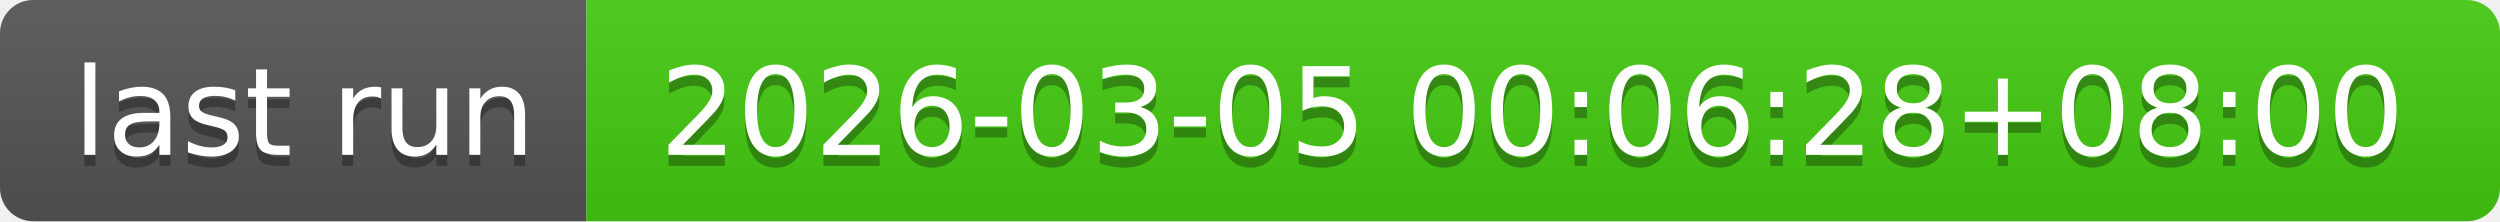
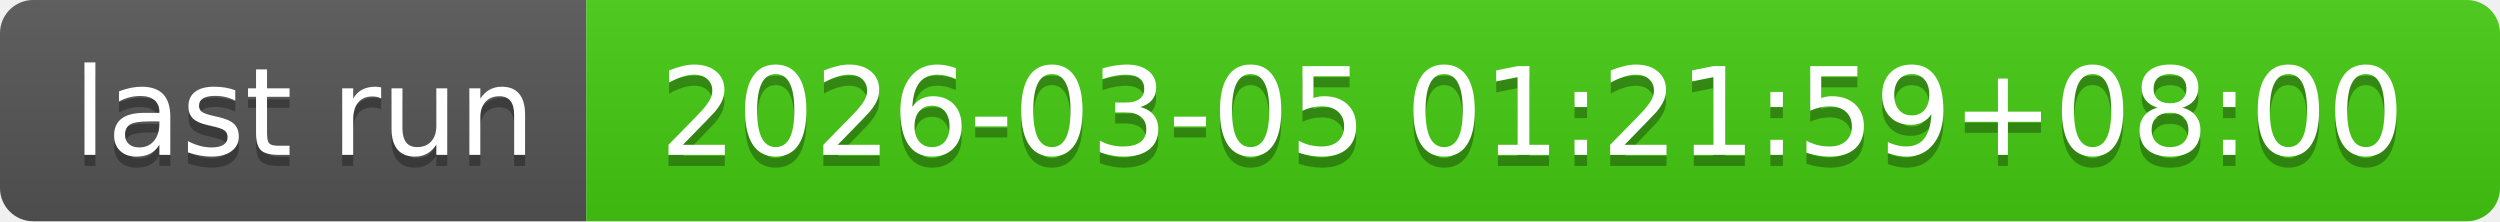
- <svg xmlns="http://www.w3.org/2000/svg" width="226" height="20" role="img" aria-label="last run: 2026-03-05 00:06:28+08:00">
+ <svg xmlns="http://www.w3.org/2000/svg" width="226" height="20" role="img" aria-label="last run: 2026-03-05 01:21:59+08:00">
  <linearGradient id="s" x2="0" y2="100%">
    <stop offset="0" stop-color="#bbb" stop-opacity=".1" />
    <stop offset="1" stop-opacity=".1" />
  </linearGradient>
  <clipPath id="r">
    <rect width="226" height="20" rx="3" fill="#fff" />
  </clipPath>
  <g clip-path="url(#r)">
    <rect width="53" height="20" fill="#555" />
    <rect x="53" width="173" height="20" fill="#4c1" />
    <rect width="226" height="20" fill="url(#s)" />
  </g>
  <g fill="#fff" text-anchor="middle" font-family="Verdana,Geneva,DejaVu Sans,sans-serif" text-rendering="geometricPrecision" font-size="110">
    <text aria-hidden="true" x="275" y="150" fill="#010101" fill-opacity=".3" transform="scale(.1)" textLength="430">last run</text>
    <text x="275" y="140" transform="scale(.1)" fill="#fff" textLength="430">last run</text>
-     <text aria-hidden="true" x="1385" y="150" fill="#010101" fill-opacity=".3" transform="scale(.1)" textLength="1630">2026-03-05 00:06:28+08:00</text>
-     <text x="1385" y="140" transform="scale(.1)" fill="#fff" textLength="1630">2026-03-05 00:06:28+08:00</text>
+     <text aria-hidden="true" x="1385" y="150" fill="#010101" fill-opacity=".3" transform="scale(.1)" textLength="1630">2026-03-05 01:21:59+08:00</text>
+     <text x="1385" y="140" transform="scale(.1)" fill="#fff" textLength="1630">2026-03-05 01:21:59+08:00</text>
  </g>
</svg>
